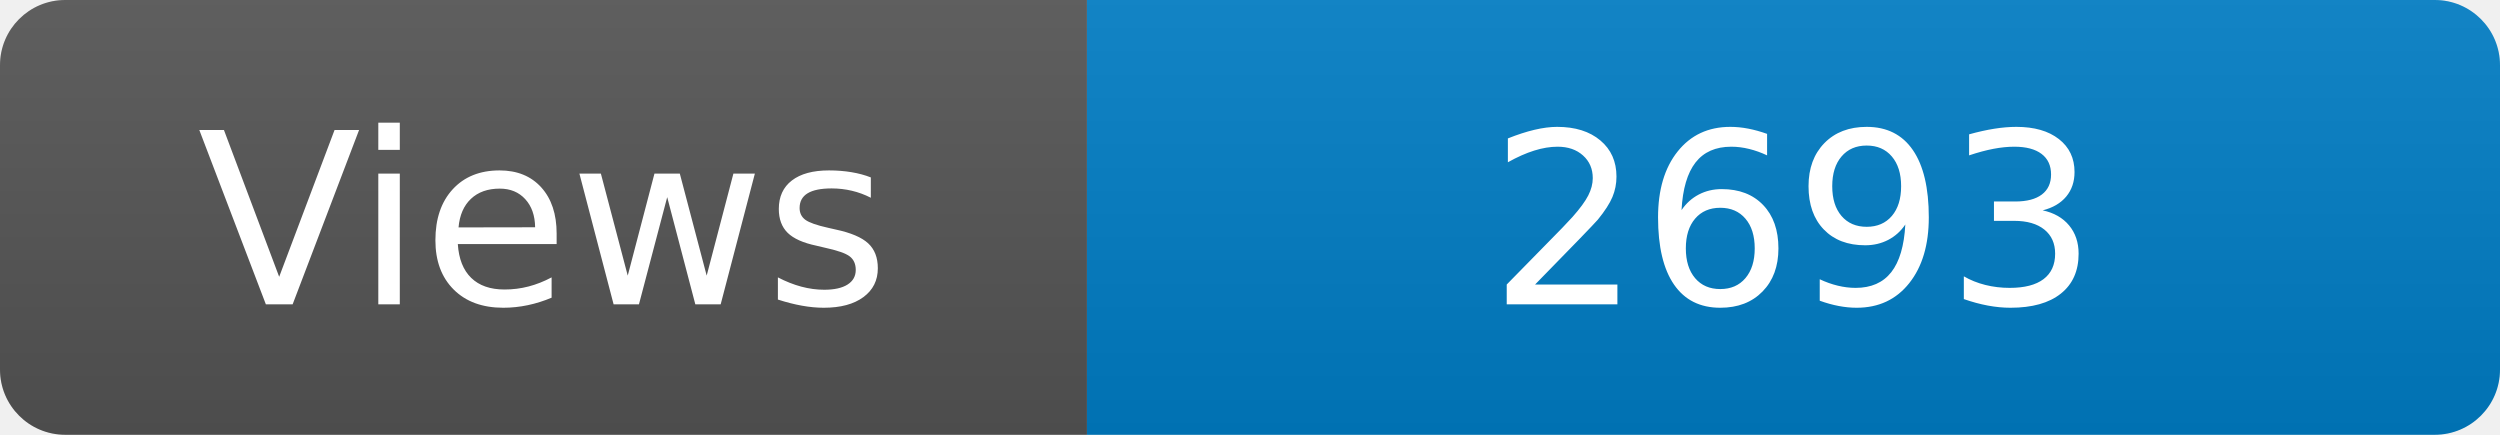
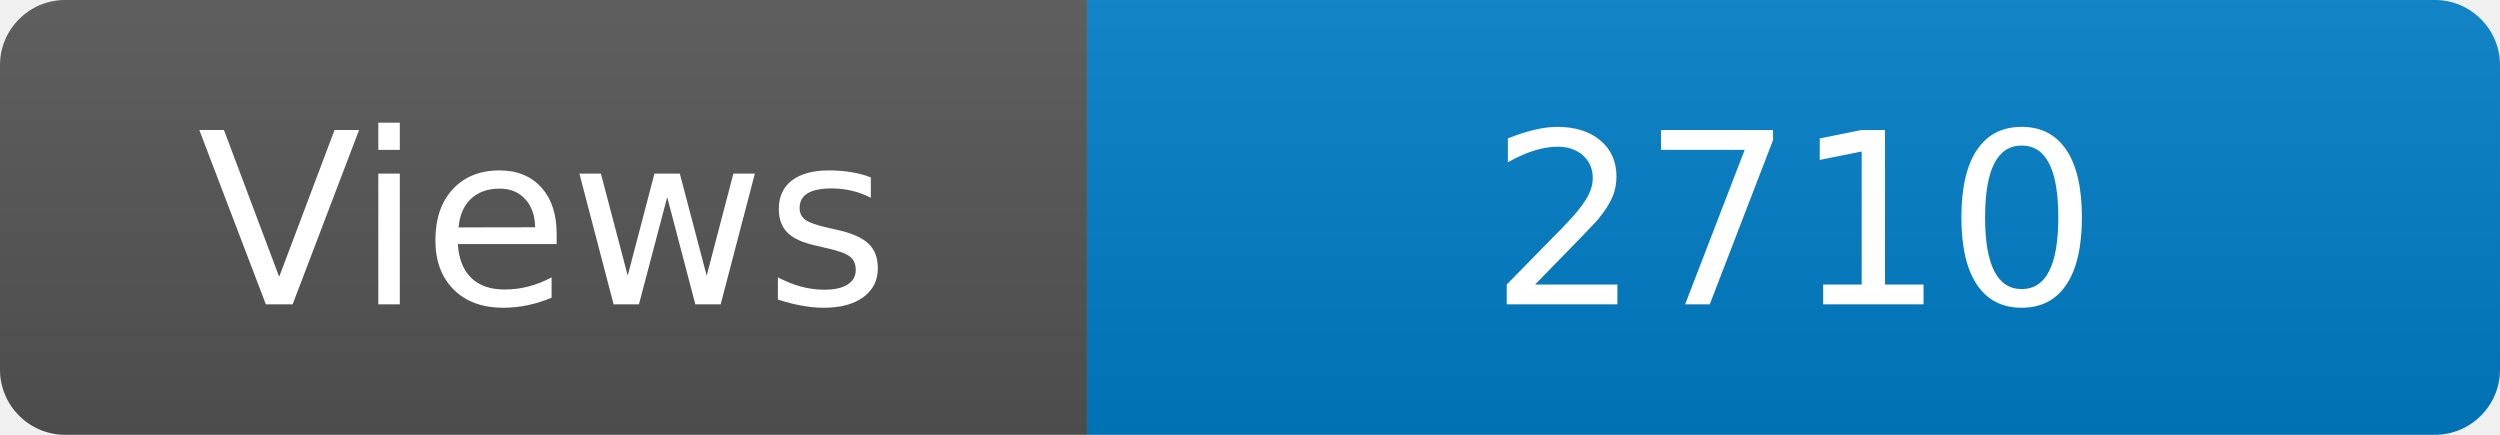
<svg xmlns="http://www.w3.org/2000/svg" width="115" height="20" role="img" aria-label="Maintained?: yes">
  <linearGradient id="s" x2="0" y2="100%">
    <stop offset="0" stop-color="#bbb" stop-opacity=".1" />
    <stop offset="1" stop-opacity=".1" />
  </linearGradient>
  <clipPath id="r">
    <rect width="115" height="20" rx="3" fill="#fff" />
  </clipPath>
  <g clip-path="url(#r)">
    <rect width="50" height="20" fill="#555" />
    <rect x="50" width="160" height="20" fill="#007ec6" />
    <rect width="115" height="20" fill="url(#s)" />
  </g>
  <g fill="#fff" text-anchor="middle" font-family="Verdana,Geneva,DejaVu Sans,sans-serif" font-size="110">
    <text x="250" y="140" transform="scale(.1)" fill="#fff">Views</text>
-     <text x="825" y="140" transform="scale(.1)" fill="#fff">2693</text>
+     <text x="825" y="140" transform="scale(.1)" fill="#fff">2710</text>
  </g>
</svg>
